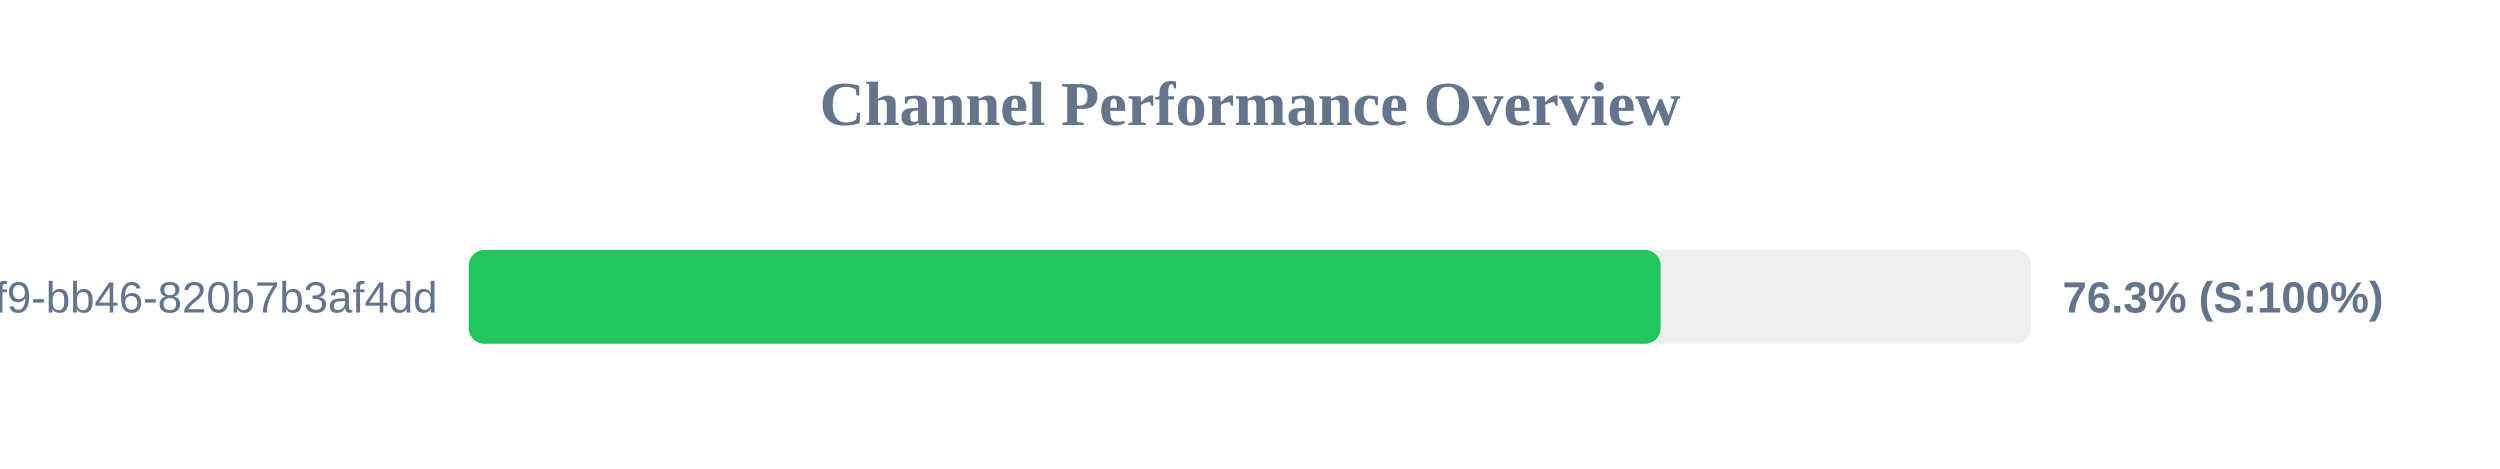
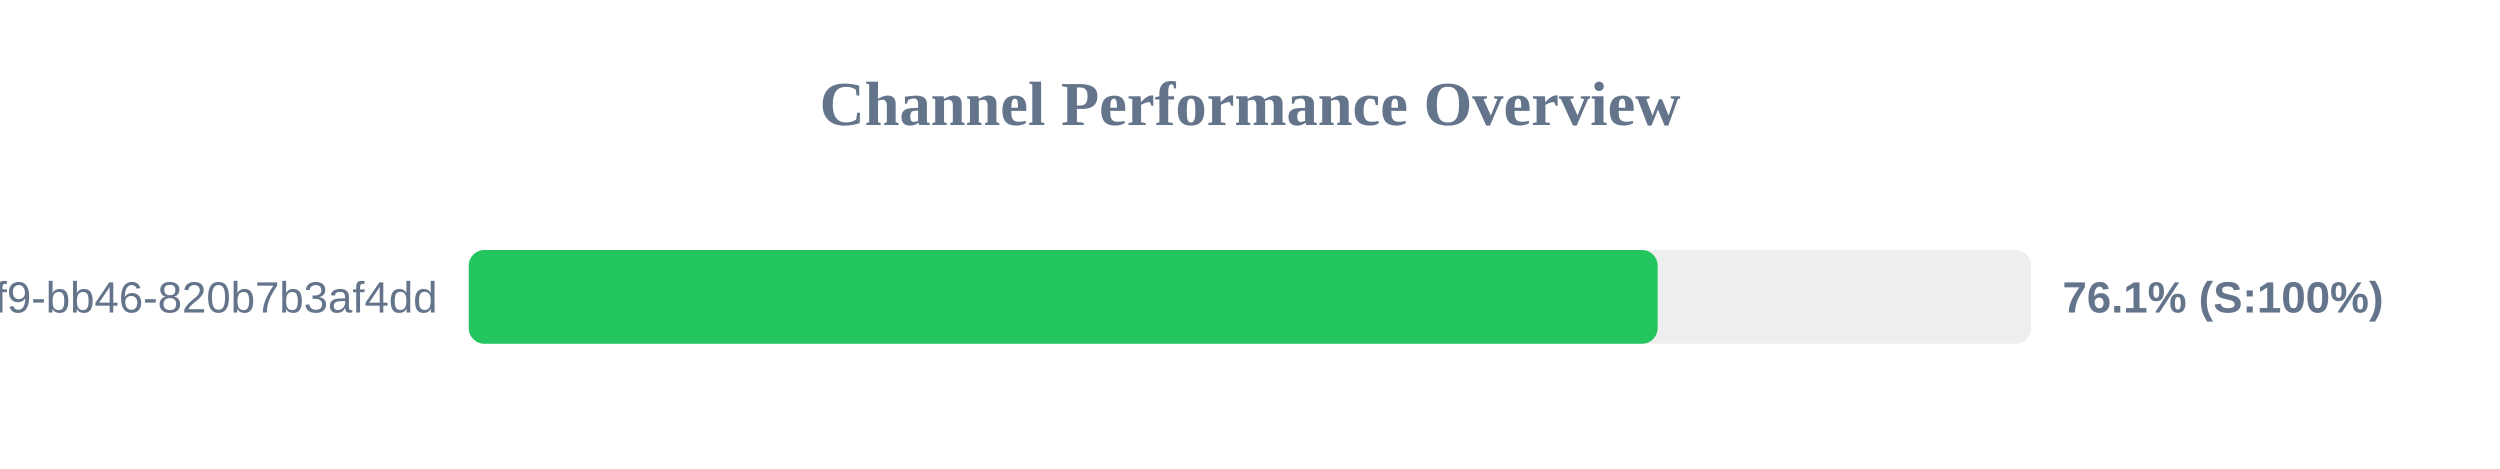
<svg xmlns="http://www.w3.org/2000/svg" width="800" height="150" version="1.1">
  <style>
        .row { font: 14px Arial; fill: #64748b; }
        .score { font: bold 14px Arial; fill: #64748b; }
    </style>
  <text x="400" y="40" text-anchor="middle" font-size="20px" font-weight="bold" fill="#64748b">Channel Performance Overview</text>
  <rect x="150" y="80" width="500" height="30" fill="#eee" rx="5" />
-   <rect x="150" y="80" width="381.4" height="30" fill="#22c55e" rx="5" />
+   <rect x="150" y="80" width="380.45" height="30" fill="#22c55e" rx="5" />
  <text x="140" y="100" text-anchor="end" class="row">?uuid=80b2ac81-ba69-41f9-bb46-820b7b3af4dd</text>
-   <text x="660" y="100" text-anchor="start" class="score">76.3% (S:100%)</text>
+   <text x="660" y="100" text-anchor="start" class="score">76.1% (S:100%)</text>
</svg>
